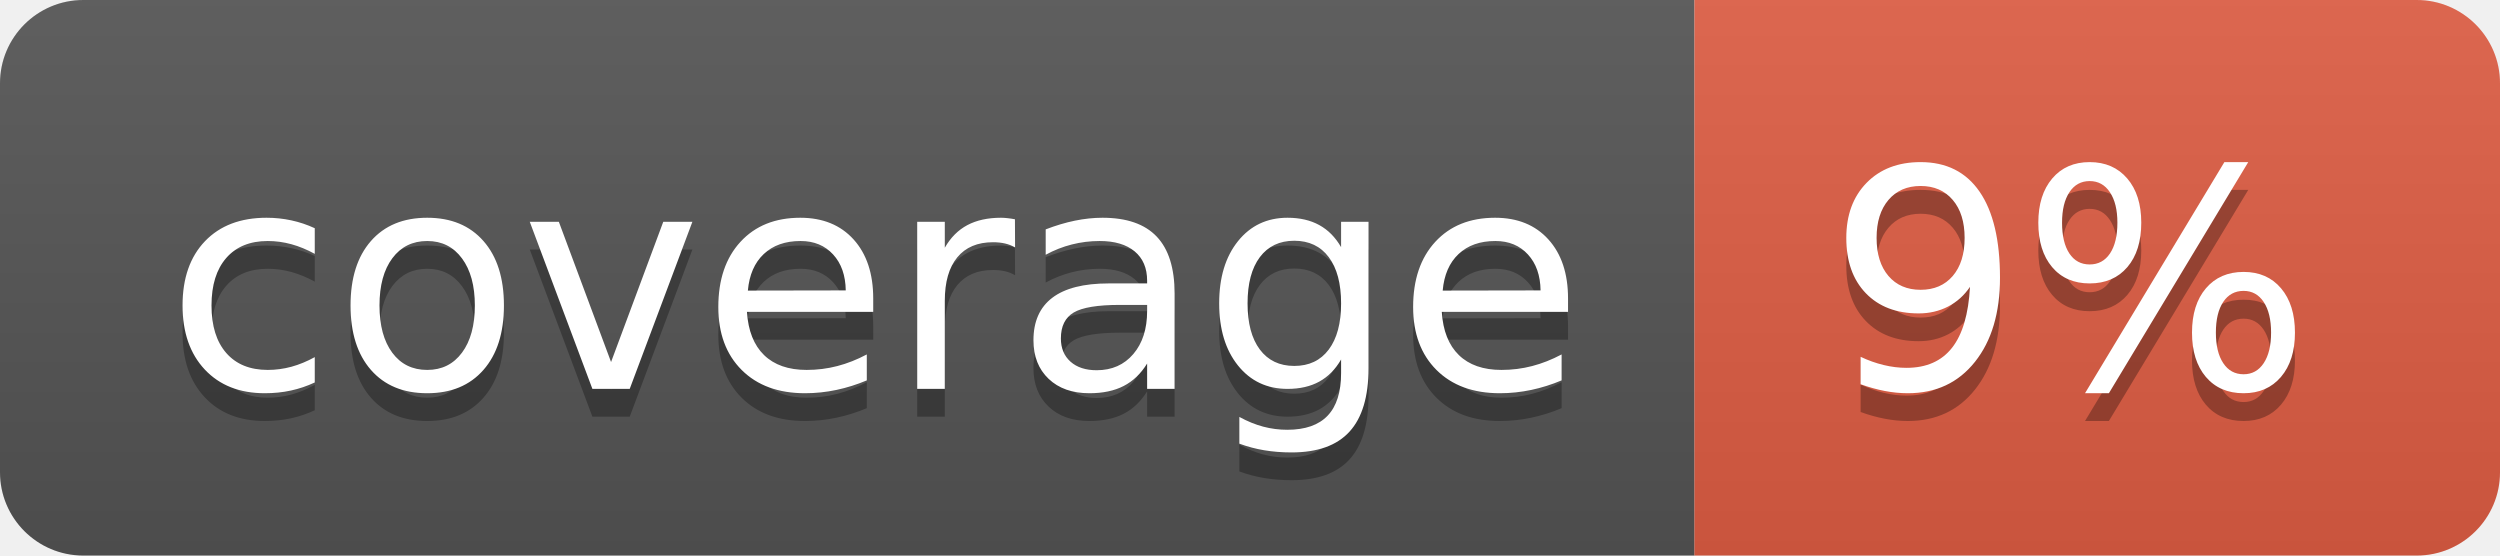
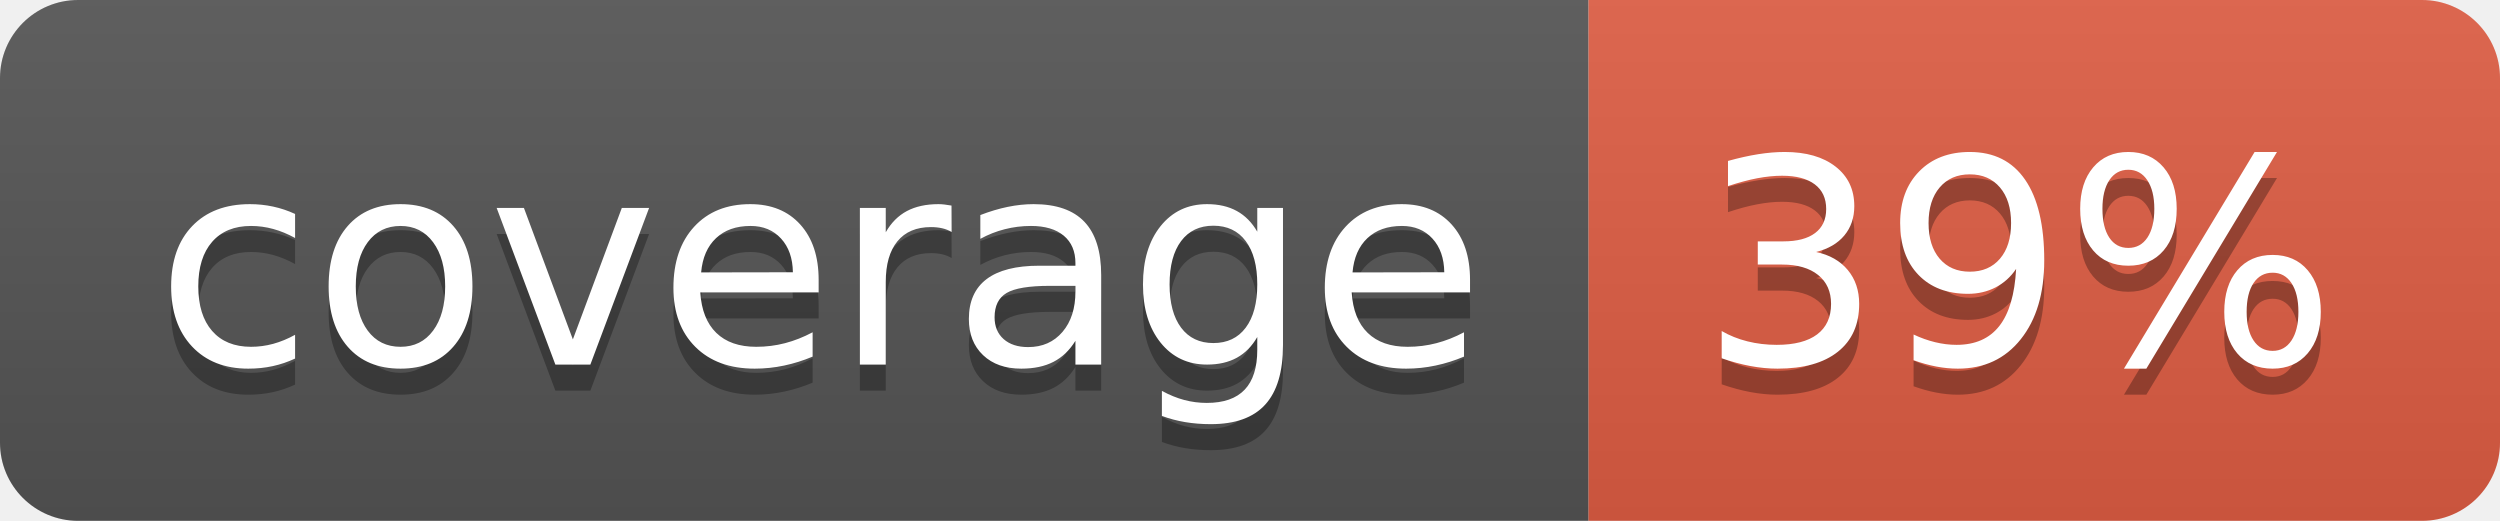
- <svg xmlns="http://www.w3.org/2000/svg" width="90" height="20" role="img" aria-label="coverage: 9%">
+ <svg xmlns="http://www.w3.org/2000/svg" width="96" height="20" role="img" aria-label="coverage: 39%">
  <linearGradient id="s" x2="0" y2="100%">
    <stop offset="0" stop-color="#bbb" stop-opacity=".1" />
    <stop offset="1" stop-opacity=".1" />
  </linearGradient>
  <clipPath id="r">
-     <rect width="90" height="20" rx="3" fill="#fff" />
+     <rect width="96" height="20" rx="3" fill="#fff" />
  </clipPath>
  <g clip-path="url(#r)">
    <rect width="61" height="20" fill="#555" />
-     <rect x="61" width="29" height="20" fill="#e05d44" />
-     <rect width="90" height="20" fill="url(#s)" />
+     <rect x="61" width="35" height="20" fill="#e05d44" />
+     <rect width="96" height="20" fill="url(#s)" />
  </g>
  <g fill="#fff" text-anchor="middle" font-family="Verdana,Geneva,DejaVu Sans,sans-serif" text-rendering="geometricPrecision" font-size="110">
    <text aria-hidden="true" x="315" y="150" fill="#010101" fill-opacity=".3" transform="scale(.1)" textLength="510">coverage</text>
    <text x="315" y="140" transform="scale(.1)" fill="#fff" textLength="510">coverage</text>
-     <text aria-hidden="true" x="745" y="150" fill="#010101" fill-opacity=".3" transform="scale(.1)" textLength="190">9%</text>
-     <text x="745" y="140" transform="scale(.1)" fill="#fff" textLength="190">9%</text>
+     <text aria-hidden="true" x="775" y="150" fill="#010101" fill-opacity=".3" transform="scale(.1)" textLength="250">39%</text>
+     <text x="775" y="140" transform="scale(.1)" fill="#fff" textLength="250">39%</text>
  </g>
</svg>
